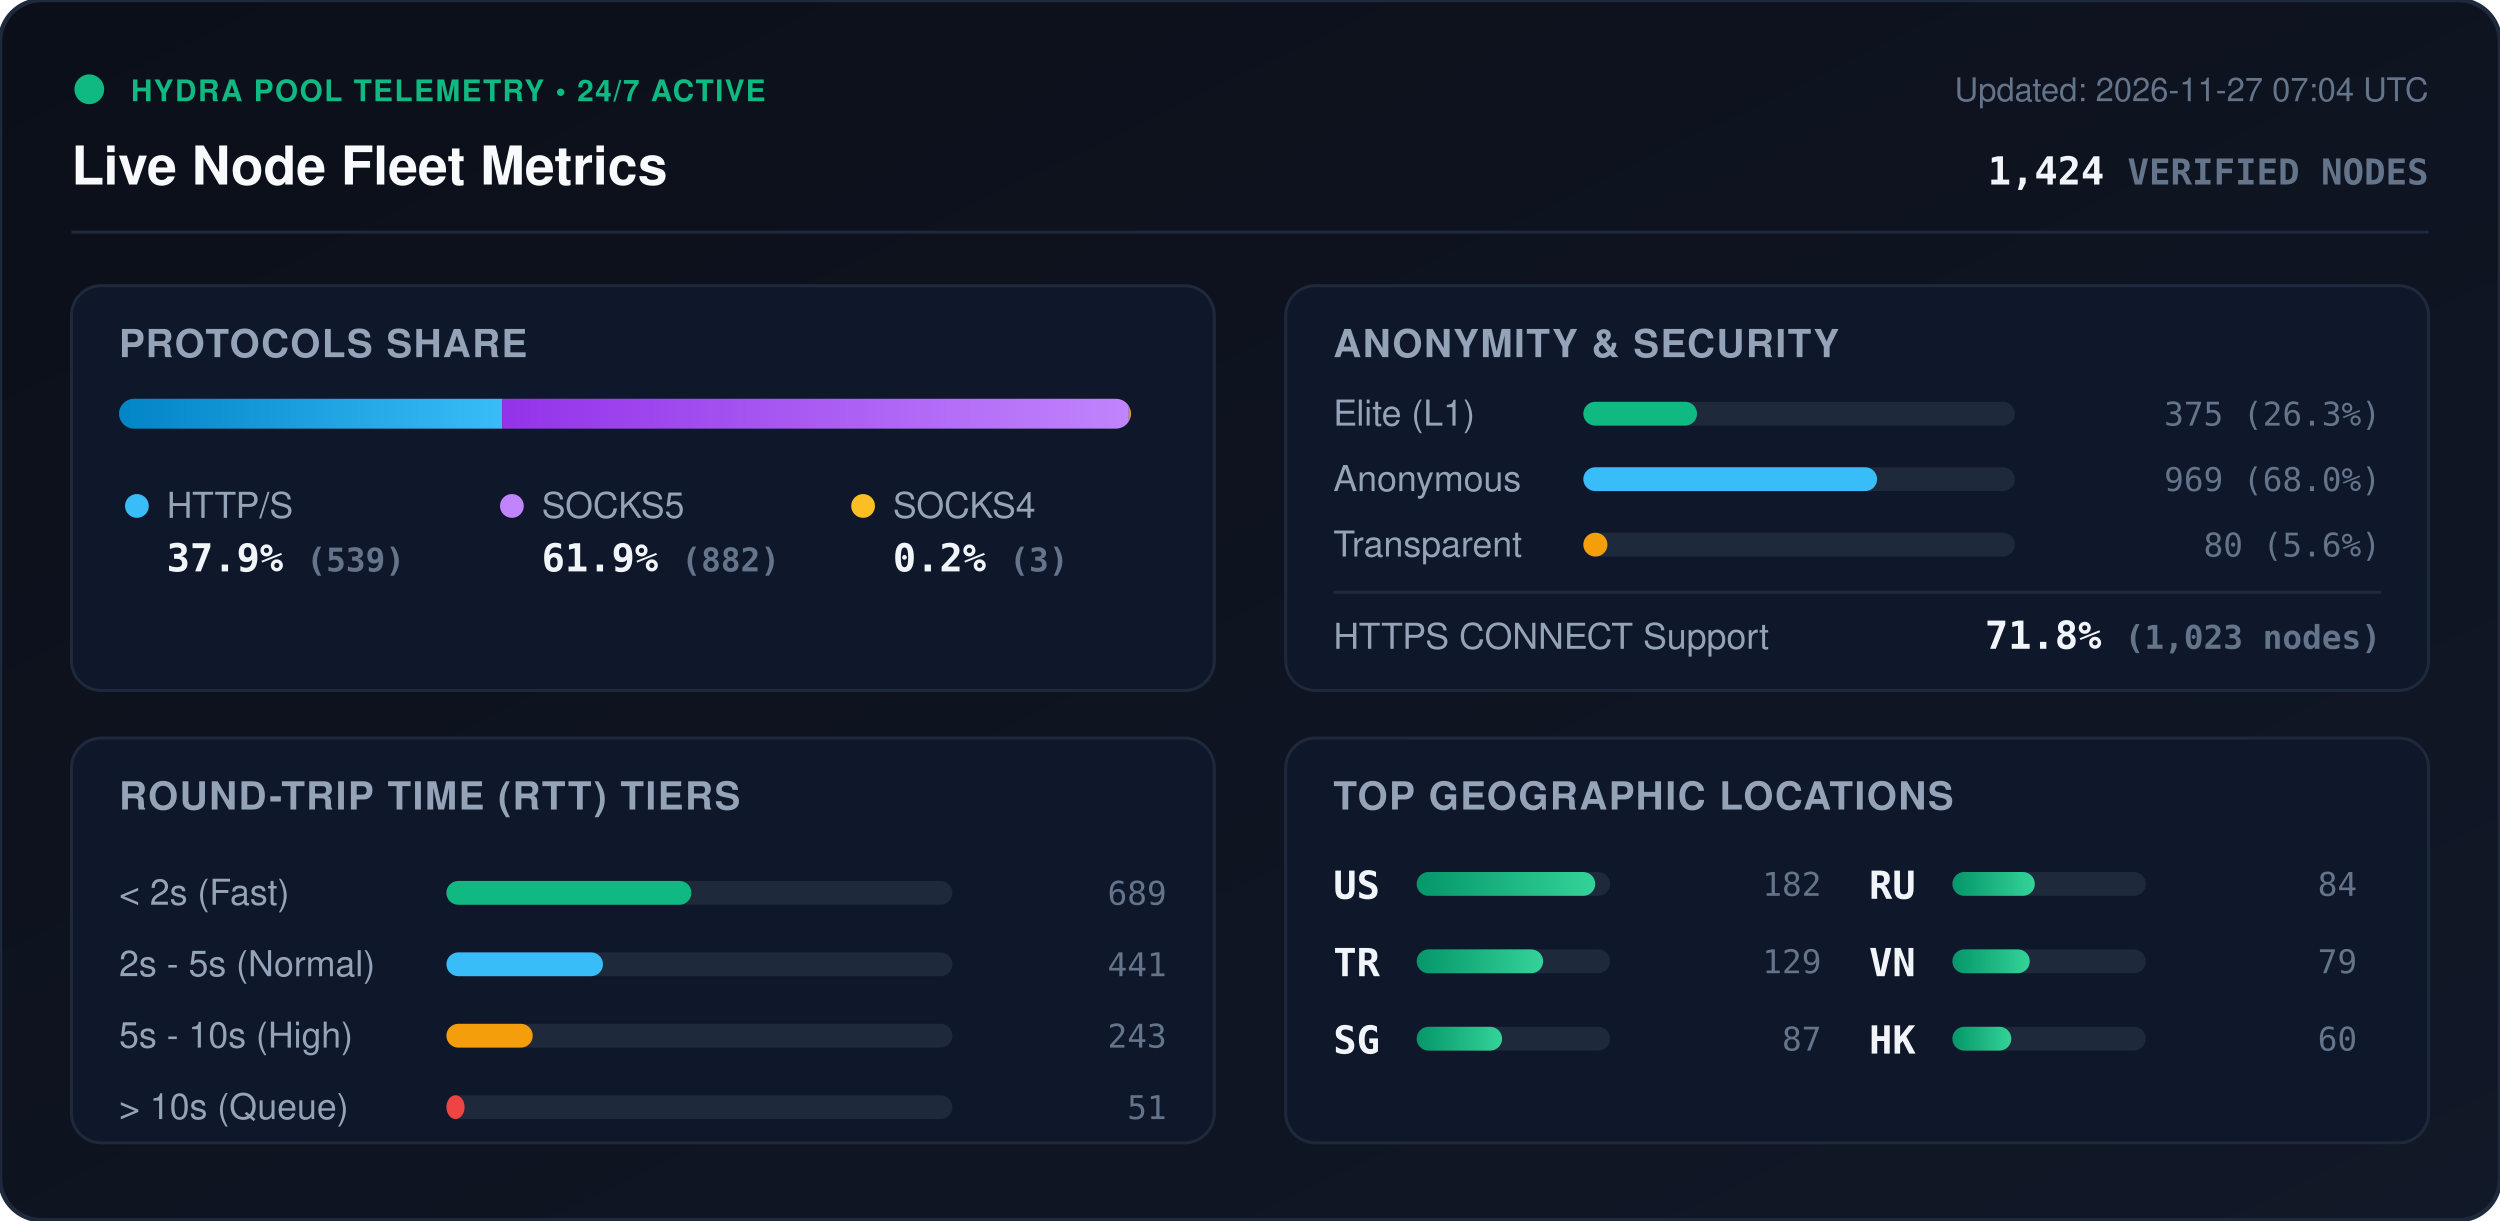
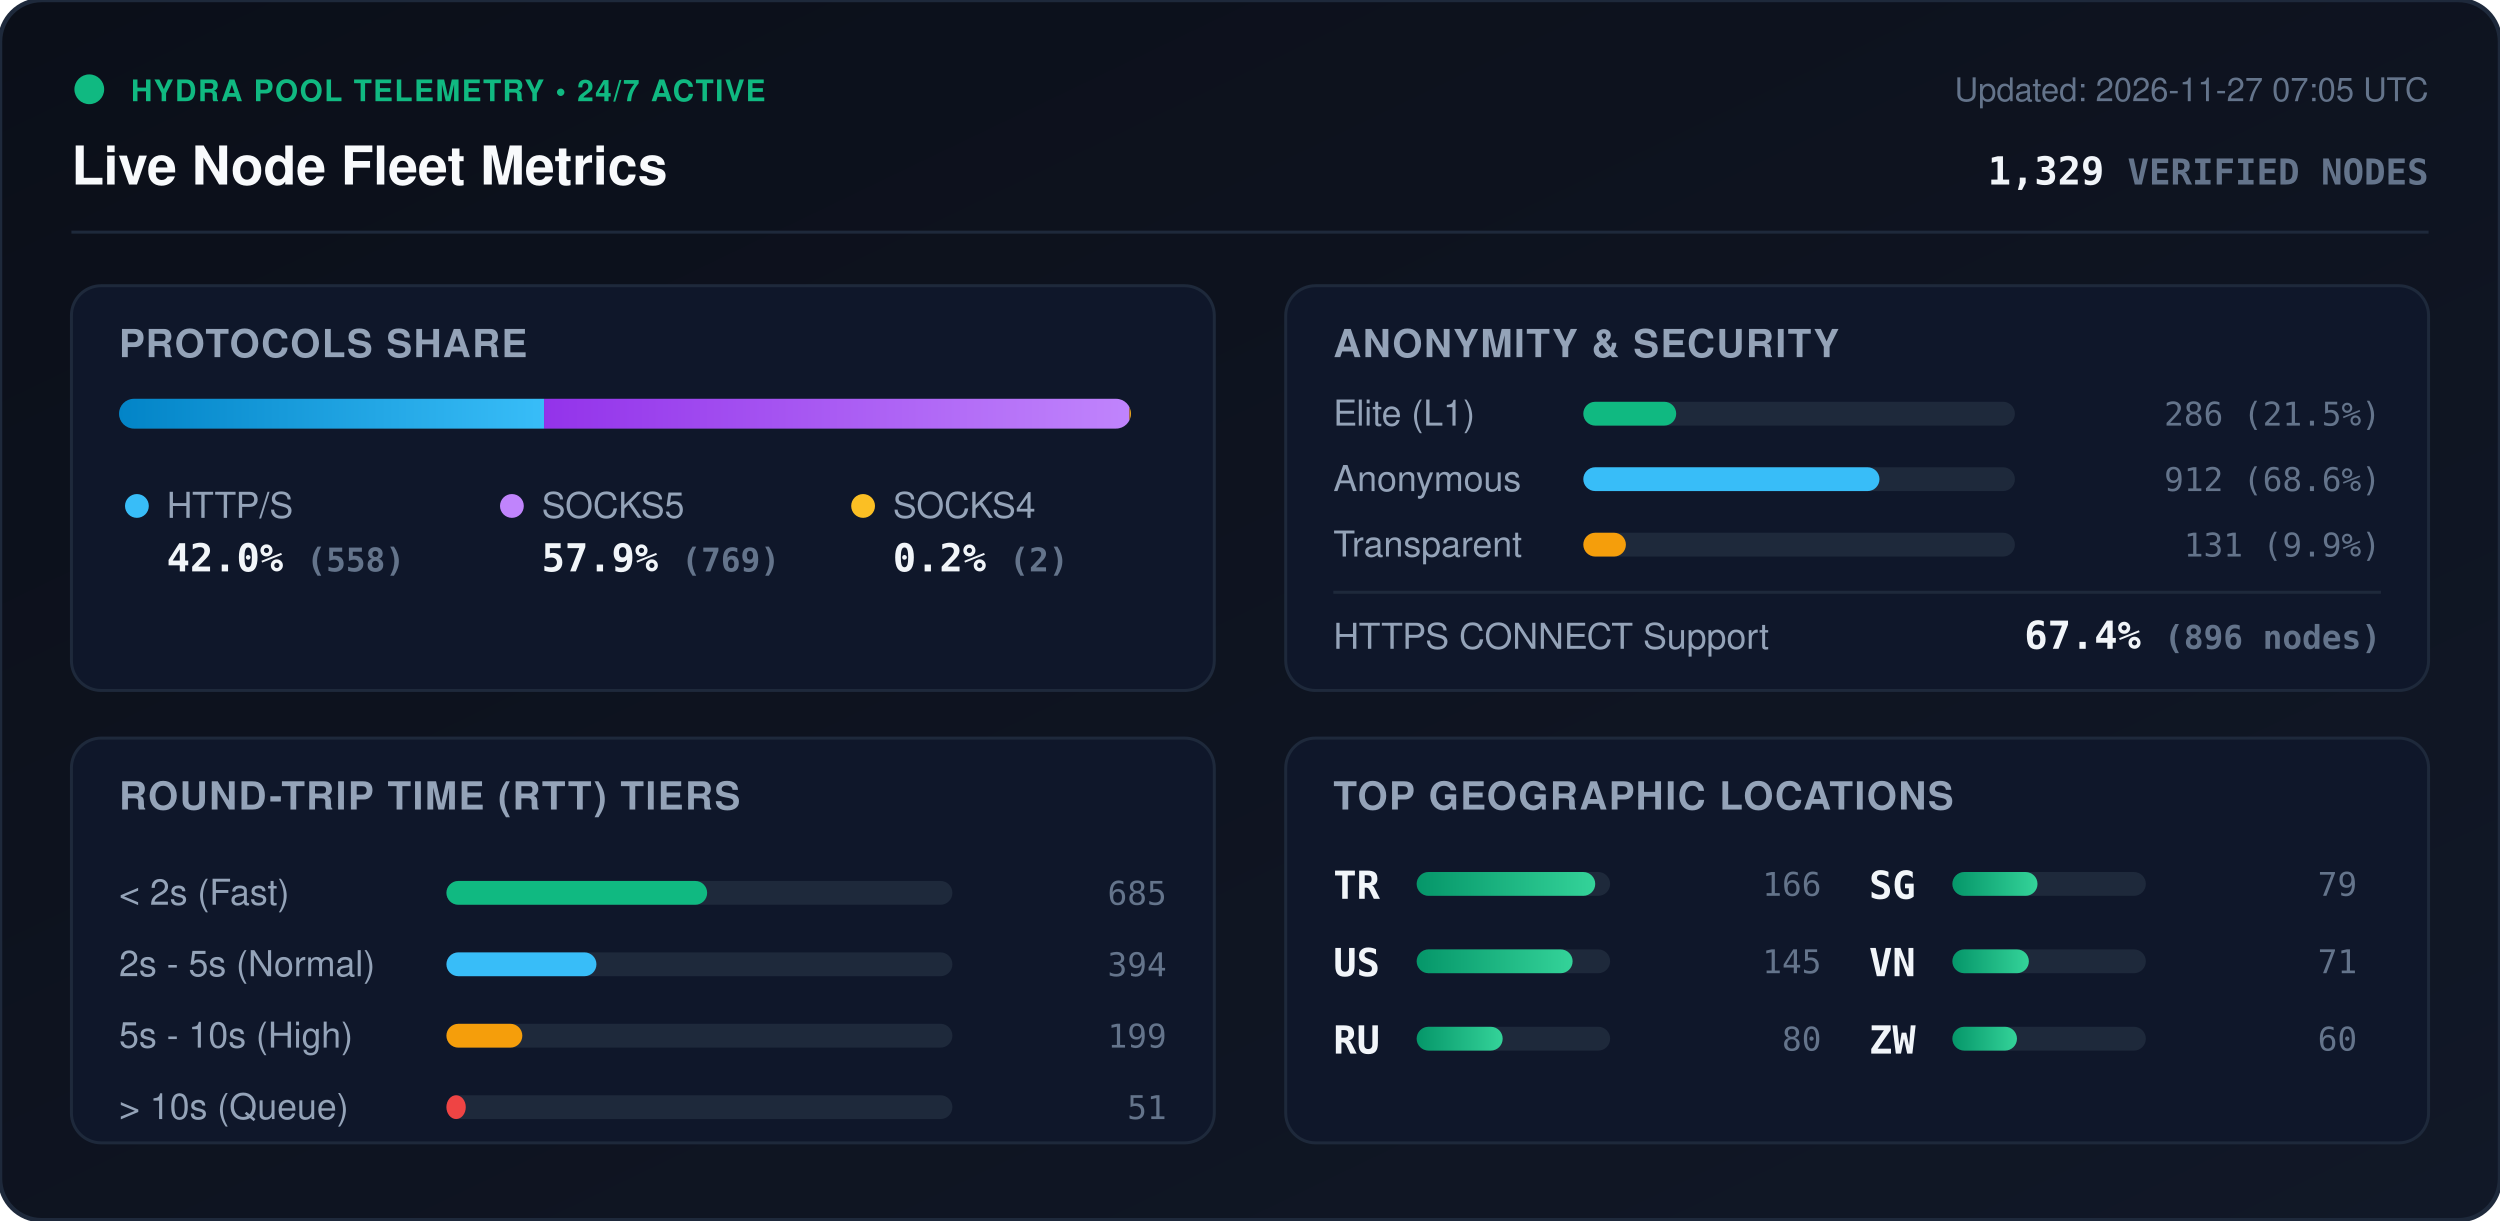
<svg xmlns="http://www.w3.org/2000/svg" viewBox="0 0 840 410" width="840" height="410" style="max-width: 100%; height: auto;">
  <defs>
    <linearGradient id="bg" x1="0%" y1="0%" x2="100%" y2="100%">
      <stop offset="0%" stop-color="#0b0f19" />
      <stop offset="100%" stop-color="#111827" />
    </linearGradient>
    <linearGradient id="bar-http" x1="0%" y1="0%" x2="100%" y2="0%">
      <stop offset="0%" stop-color="#0284c7" />
      <stop offset="100%" stop-color="#38bdf8" />
    </linearGradient>
    <linearGradient id="bar-socks5" x1="0%" y1="0%" x2="100%" y2="0%">
      <stop offset="0%" stop-color="#9333ea" />
      <stop offset="100%" stop-color="#c084fc" />
    </linearGradient>
    <linearGradient id="bar-socks4" x1="0%" y1="0%" x2="100%" y2="0%">
      <stop offset="0%" stop-color="#d97706" />
      <stop offset="100%" stop-color="#fbbf24" />
    </linearGradient>
    <linearGradient id="bar-green" x1="0%" y1="0%" x2="100%" y2="0%">
      <stop offset="0%" stop-color="#059669" />
      <stop offset="100%" stop-color="#34d399" />
    </linearGradient>
    <clipPath id="prog-track-clip">
      <rect width="340.0" height="10" rx="5" />
    </clipPath>
    <style>
      .title { font: 700 18px -apple-system, BlinkMacSystemFont, 'Segoe UI', Helvetica, Arial, sans-serif; fill: #f8fafc; }
      .sub { font: 500 11px -apple-system, BlinkMacSystemFont, 'Segoe UI', Helvetica, Arial, sans-serif; fill: #64748b; }
      .section-hdr { font: 600 13px -apple-system, BlinkMacSystemFont, 'Segoe UI', Helvetica, Arial, sans-serif; fill: #94a3b8; letter-spacing: 0.5px; }
      .metric-val { font: 700 13px -apple-system, BlinkMacSystemFont, 'Segoe UI', Helvetica, Arial, sans-serif; fill: #f1f5f9; }
      .metric-lbl { font: 500 12px -apple-system, BlinkMacSystemFont, 'Segoe UI', Helvetica, Arial, sans-serif; fill: #94a3b8; }
      .badge-txt { font: 700 10px -apple-system, BlinkMacSystemFont, 'Segoe UI', Helvetica, Arial, sans-serif; fill: #10b981; letter-spacing: 0.5px; }
      .mono { font-family: ui-monospace, SFMono-Regular, Menlo, Monaco, Consolas, monospace; }
      .pulse { animation: beacon 2s infinite ease-in-out; }
      @keyframes beacon { 0%, 100% { opacity: 1; } 50% { opacity: 0.35; } }
    </style>
  </defs>
  <rect width="840" height="410" rx="14" fill="url(#bg)" stroke="#1e293b" stroke-width="1.5" />
  <g transform="translate(24, 24)">
    <circle cx="6" cy="6" r="5" fill="#10b981" class="pulse" />
    <text x="20" y="10" class="badge-txt">HYDRA POOL TELEMETRY • 24/7 ACTIVE</text>
    <text x="0" y="38" class="title">Live Node Fleet Metrics</text>
-     <text x="792" y="10" text-anchor="end" class="sub">Updated: 2026-11-27 07:04 UTC</text>
-     <text x="792" y="38" text-anchor="end" class="metric-val mono" fill="#38bdf8">1,424 <tspan font-size="12" fill="#64748b">VERIFIED NODES</tspan>
+     <text x="792" y="10" text-anchor="end" class="sub">Updated: 2026-11-27 07:05 UTC</text>
+     <text x="792" y="38" text-anchor="end" class="metric-val mono" fill="#38bdf8">1,329 <tspan font-size="12" fill="#64748b">VERIFIED NODES</tspan>
    </text>
  </g>
  <line x1="24" y1="78" x2="816" y2="78" stroke="#1e293b" stroke-width="1" />
  <g transform="translate(24, 96)">
    <rect width="384" height="136" rx="10" fill="#0f172a" stroke="#1e293b" />
    <text x="16" y="24" class="section-hdr">PROTOCOLS SHARE</text>
    <g transform="translate(16, 38)">
      <rect width="340.0" height="10" rx="5" fill="#1e293b" />
      <g clip-path="url(#prog-track-clip)">
-         <rect x="0" width="128.7" height="10" fill="url(#bar-http)" />
-         <rect x="128.7" width="210.6" height="10" fill="url(#bar-socks5)" />
-         <rect x="339.3" width="0.7" height="10" fill="url(#bar-socks4)" />
+         <rect x="0" width="142.8" height="10" fill="url(#bar-http)" />
+         <rect x="142.8" width="196.7" height="10" fill="url(#bar-socks5)" />
+         <rect x="339.5" width="0.5" height="10" fill="url(#bar-socks4)" />
      </g>
    </g>
    <g transform="translate(16, 68)">
      <circle cx="6" cy="6" r="4" fill="#38bdf8" />
      <text x="16" y="10" class="metric-lbl">HTTP/S</text>
-       <text x="16" y="28" class="metric-val mono">37.9% <tspan font-size="11" fill="#64748b">(539)</tspan>
+       <text x="16" y="28" class="metric-val mono">42.0% <tspan font-size="11" fill="#64748b">(558)</tspan>
      </text>
      <circle cx="132" cy="6" r="4" fill="#c084fc" />
      <text x="142" y="10" class="metric-lbl">SOCKS5</text>
-       <text x="142" y="28" class="metric-val mono">61.9% <tspan font-size="11" fill="#64748b">(882)</tspan>
+       <text x="142" y="28" class="metric-val mono">57.9% <tspan font-size="11" fill="#64748b">(769)</tspan>
      </text>
      <circle cx="250" cy="6" r="4" fill="#fbbf24" />
      <text x="260" y="10" class="metric-lbl">SOCKS4</text>
-       <text x="260" y="28" class="metric-val mono">0.2% <tspan font-size="11" fill="#64748b">(3)</tspan>
+       <text x="260" y="28" class="metric-val mono">0.2% <tspan font-size="11" fill="#64748b">(2)</tspan>
      </text>
    </g>
  </g>
  <g transform="translate(432, 96)">
    <rect width="384" height="136" rx="10" fill="#0f172a" stroke="#1e293b" />
    <text x="16" y="24" class="section-hdr">ANONYMITY &amp; SECURITY</text>
    <text x="16" y="47" class="metric-lbl">Elite (L1)</text>
    <rect x="100" y="39" width="145.0" height="8" rx="4" fill="#1e293b" />
-     <rect x="100" y="39" width="38.2" height="8" rx="4" fill="#10b981" />
-     <text x="368" y="47" text-anchor="end" class="mono sub" fill="#e2e8f0">375 (26.3%)</text>
+     <rect x="100" y="39" width="31.2" height="8" rx="4" fill="#10b981" />
+     <text x="368" y="47" text-anchor="end" class="mono sub" fill="#e2e8f0">286 (21.5%)</text>
    <text x="16" y="69" class="metric-lbl">Anonymous</text>
    <rect x="100" y="61" width="145.0" height="8" rx="4" fill="#1e293b" />
-     <rect x="100" y="61" width="98.7" height="8" rx="4" fill="#38bdf8" />
-     <text x="368" y="69" text-anchor="end" class="mono sub" fill="#e2e8f0">969 (68.0%)</text>
+     <rect x="100" y="61" width="99.5" height="8" rx="4" fill="#38bdf8" />
+     <text x="368" y="69" text-anchor="end" class="mono sub" fill="#e2e8f0">912 (68.6%)</text>
    <text x="16" y="91" class="metric-lbl">Transparent</text>
    <rect x="100" y="83" width="145.0" height="8" rx="4" fill="#1e293b" />
-     <rect x="100" y="83" width="8.1" height="8" rx="4" fill="#f59e0b" />
-     <text x="368" y="91" text-anchor="end" class="mono sub" fill="#e2e8f0">80 (5.6%)</text>
+     <rect x="100" y="83" width="14.3" height="8" rx="4" fill="#f59e0b" />
+     <text x="368" y="91" text-anchor="end" class="mono sub" fill="#e2e8f0">131 (9.9%)</text>
    <line x1="16" y1="103" x2="368" y2="103" stroke="#1e293b" stroke-width="1" />
    <text x="16" y="122" class="metric-lbl">HTTPS CONNECT Support</text>
-     <text x="368" y="122" text-anchor="end" class="metric-val mono" fill="#34d399">71.8% <tspan font-size="11" fill="#64748b">(1,023 nodes)</tspan>
+     <text x="368" y="122" text-anchor="end" class="metric-val mono" fill="#34d399">67.4% <tspan font-size="11" fill="#64748b">(896 nodes)</tspan>
    </text>
  </g>
  <g transform="translate(24, 248)">
    <rect width="384" height="136" rx="10" fill="#0f172a" stroke="#1e293b" />
    <text x="16" y="24" class="section-hdr">ROUND-TRIP TIME (RTT) TIERS</text>
    <g transform="translate(16, 42)">
      <text x="0" y="14" class="metric-lbl">&lt; 2s (Fast)</text>
      <rect x="110" y="6" width="170" height="8" rx="4" fill="#1e293b" />
-       <rect x="110" y="6" width="82.3" height="8" rx="4" fill="#10b981" />
-       <text x="352" y="14" text-anchor="end" class="mono sub">689</text>
+       <rect x="110" y="6" width="87.6" height="8" rx="4" fill="#10b981" />
+       <text x="352" y="14" text-anchor="end" class="mono sub">685</text>
      <text x="0" y="38" class="metric-lbl">2s - 5s (Normal)</text>
      <rect x="110" y="30" width="170" height="8" rx="4" fill="#1e293b" />
-       <rect x="110" y="30" width="52.6" height="8" rx="4" fill="#38bdf8" />
-       <text x="352" y="38" text-anchor="end" class="mono sub">441</text>
+       <rect x="110" y="30" width="50.4" height="8" rx="4" fill="#38bdf8" />
+       <text x="352" y="38" text-anchor="end" class="mono sub">394</text>
      <text x="0" y="62" class="metric-lbl">5s - 10s (High)</text>
      <rect x="110" y="54" width="170" height="8" rx="4" fill="#1e293b" />
-       <rect x="110" y="54" width="29.0" height="8" rx="4" fill="#f59e0b" />
-       <text x="352" y="62" text-anchor="end" class="mono sub">243</text>
+       <rect x="110" y="54" width="25.5" height="8" rx="4" fill="#f59e0b" />
+       <text x="352" y="62" text-anchor="end" class="mono sub">199</text>
      <text x="0" y="86" class="metric-lbl">&gt; 10s (Queue)</text>
      <rect x="110" y="78" width="170" height="8" rx="4" fill="#1e293b" />
-       <rect x="110" y="78" width="6.1" height="8" rx="4" fill="#ef4444" />
+       <rect x="110" y="78" width="6.5" height="8" rx="4" fill="#ef4444" />
      <text x="352" y="86" text-anchor="end" class="mono sub">51</text>
    </g>
  </g>
  <g transform="translate(432, 248)">
    <rect width="384" height="136" rx="10" fill="#0f172a" stroke="#1e293b" />
    <text x="16" y="24" class="section-hdr">TOP GEOGRAPHIC LOCATIONS</text>
    <g transform="translate(16, 42)">
      <g transform="translate(0, 0)">
+         <text x="0" y="12" class="mono metric-val" font-size="12">TR</text>
+         <rect x="28" y="3" width="65" height="8" rx="4" fill="#1e293b" />
+         <rect x="28" y="3" width="60.0" height="8" rx="4" fill="url(#bar-green)" />
+         <text x="164" y="11" text-anchor="end" class="mono sub">166</text>
+       </g>
+       <g transform="translate(0, 26)">
        <text x="0" y="12" class="mono metric-val" font-size="12">US</text>
        <rect x="28" y="3" width="65" height="8" rx="4" fill="#1e293b" />
-         <rect x="28" y="3" width="60.0" height="8" rx="4" fill="url(#bar-green)" />
-         <text x="164" y="11" text-anchor="end" class="mono sub">182</text>
-       </g>
-       <g transform="translate(0, 26)">
-         <text x="0" y="12" class="mono metric-val" font-size="12">TR</text>
-         <rect x="28" y="3" width="65" height="8" rx="4" fill="#1e293b" />
-         <rect x="28" y="3" width="42.5" height="8" rx="4" fill="url(#bar-green)" />
-         <text x="164" y="11" text-anchor="end" class="mono sub">129</text>
+         <rect x="28" y="3" width="52.4" height="8" rx="4" fill="url(#bar-green)" />
+         <text x="164" y="11" text-anchor="end" class="mono sub">145</text>
      </g>
      <g transform="translate(0, 52)">
+         <text x="0" y="12" class="mono metric-val" font-size="12">RU</text>
+         <rect x="28" y="3" width="65" height="8" rx="4" fill="#1e293b" />
+         <rect x="28" y="3" width="28.9" height="8" rx="4" fill="url(#bar-green)" />
+         <text x="164" y="11" text-anchor="end" class="mono sub">80</text>
+       </g>
+       <g transform="translate(180, 0)">
        <text x="0" y="12" class="mono metric-val" font-size="12">SG</text>
        <rect x="28" y="3" width="65" height="8" rx="4" fill="#1e293b" />
-         <rect x="28" y="3" width="28.7" height="8" rx="4" fill="url(#bar-green)" />
-         <text x="164" y="11" text-anchor="end" class="mono sub">87</text>
-       </g>
-       <g transform="translate(180, 0)">
-         <text x="0" y="12" class="mono metric-val" font-size="12">RU</text>
-         <rect x="28" y="3" width="65" height="8" rx="4" fill="#1e293b" />
-         <rect x="28" y="3" width="27.7" height="8" rx="4" fill="url(#bar-green)" />
-         <text x="164" y="11" text-anchor="end" class="mono sub">84</text>
+         <rect x="28" y="3" width="28.6" height="8" rx="4" fill="url(#bar-green)" />
+         <text x="164" y="11" text-anchor="end" class="mono sub">79</text>
      </g>
      <g transform="translate(180, 26)">
        <text x="0" y="12" class="mono metric-val" font-size="12">VN</text>
        <rect x="28" y="3" width="65" height="8" rx="4" fill="#1e293b" />
-         <rect x="28" y="3" width="26.0" height="8" rx="4" fill="url(#bar-green)" />
-         <text x="164" y="11" text-anchor="end" class="mono sub">79</text>
+         <rect x="28" y="3" width="25.7" height="8" rx="4" fill="url(#bar-green)" />
+         <text x="164" y="11" text-anchor="end" class="mono sub">71</text>
      </g>
      <g transform="translate(180, 52)">
-         <text x="0" y="12" class="mono metric-val" font-size="12">HK</text>
+         <text x="0" y="12" class="mono metric-val" font-size="12">ZW</text>
        <rect x="28" y="3" width="65" height="8" rx="4" fill="#1e293b" />
-         <rect x="28" y="3" width="19.8" height="8" rx="4" fill="url(#bar-green)" />
+         <rect x="28" y="3" width="21.7" height="8" rx="4" fill="url(#bar-green)" />
        <text x="164" y="11" text-anchor="end" class="mono sub">60</text>
      </g>
    </g>
  </g>
</svg>
